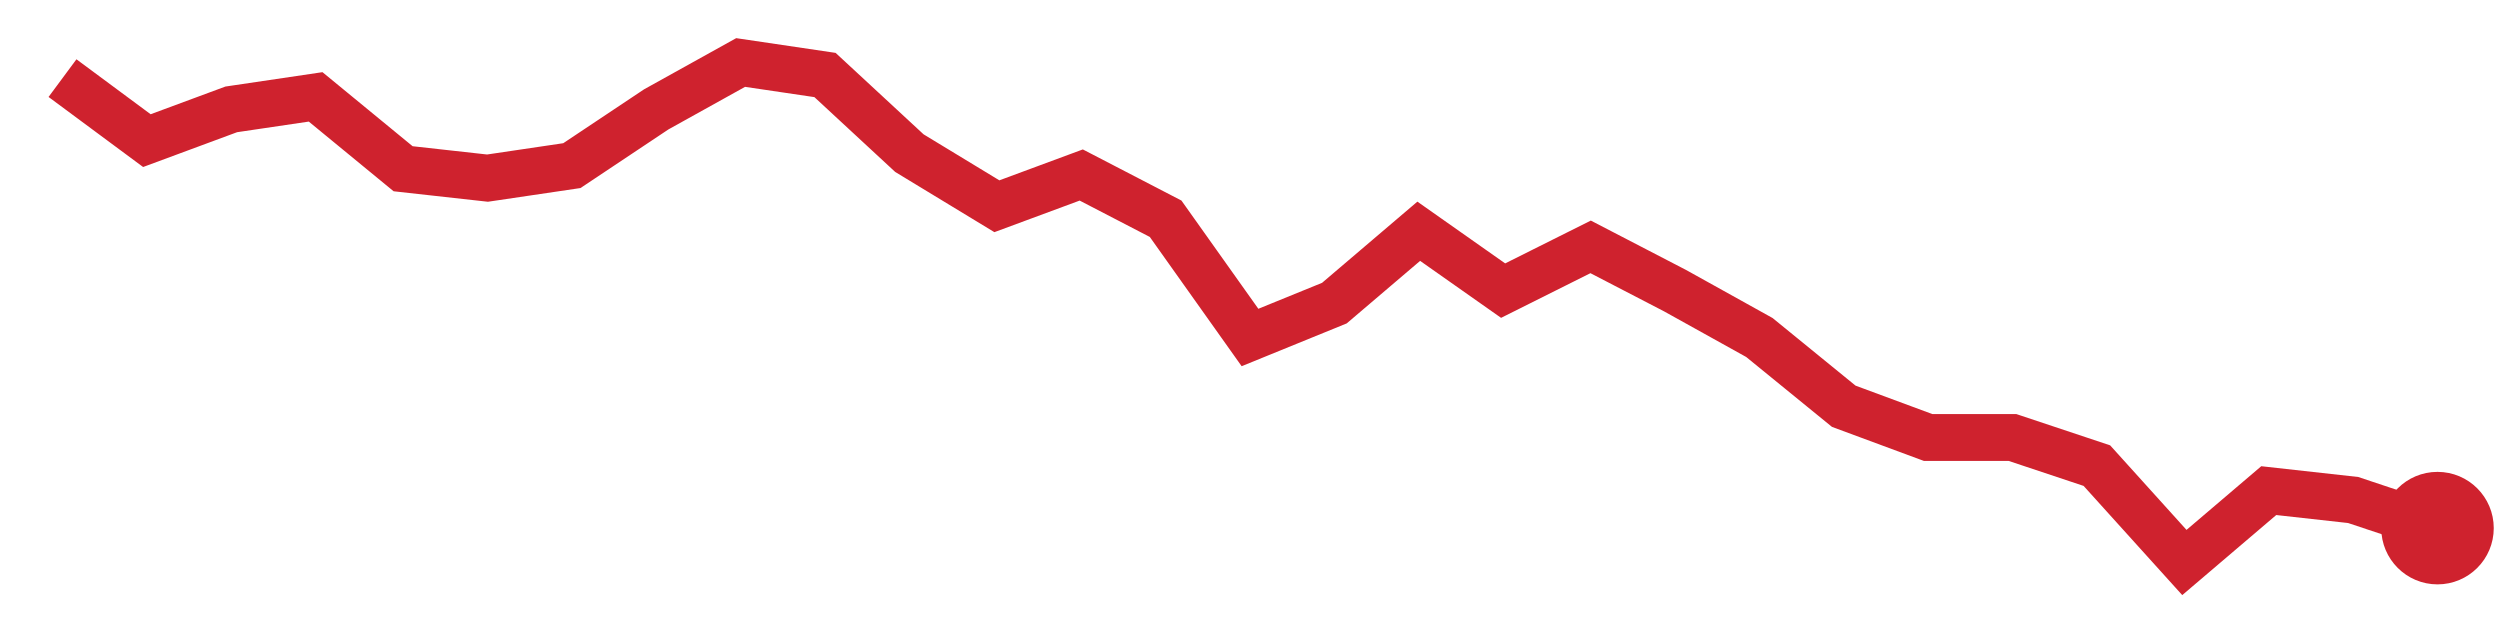
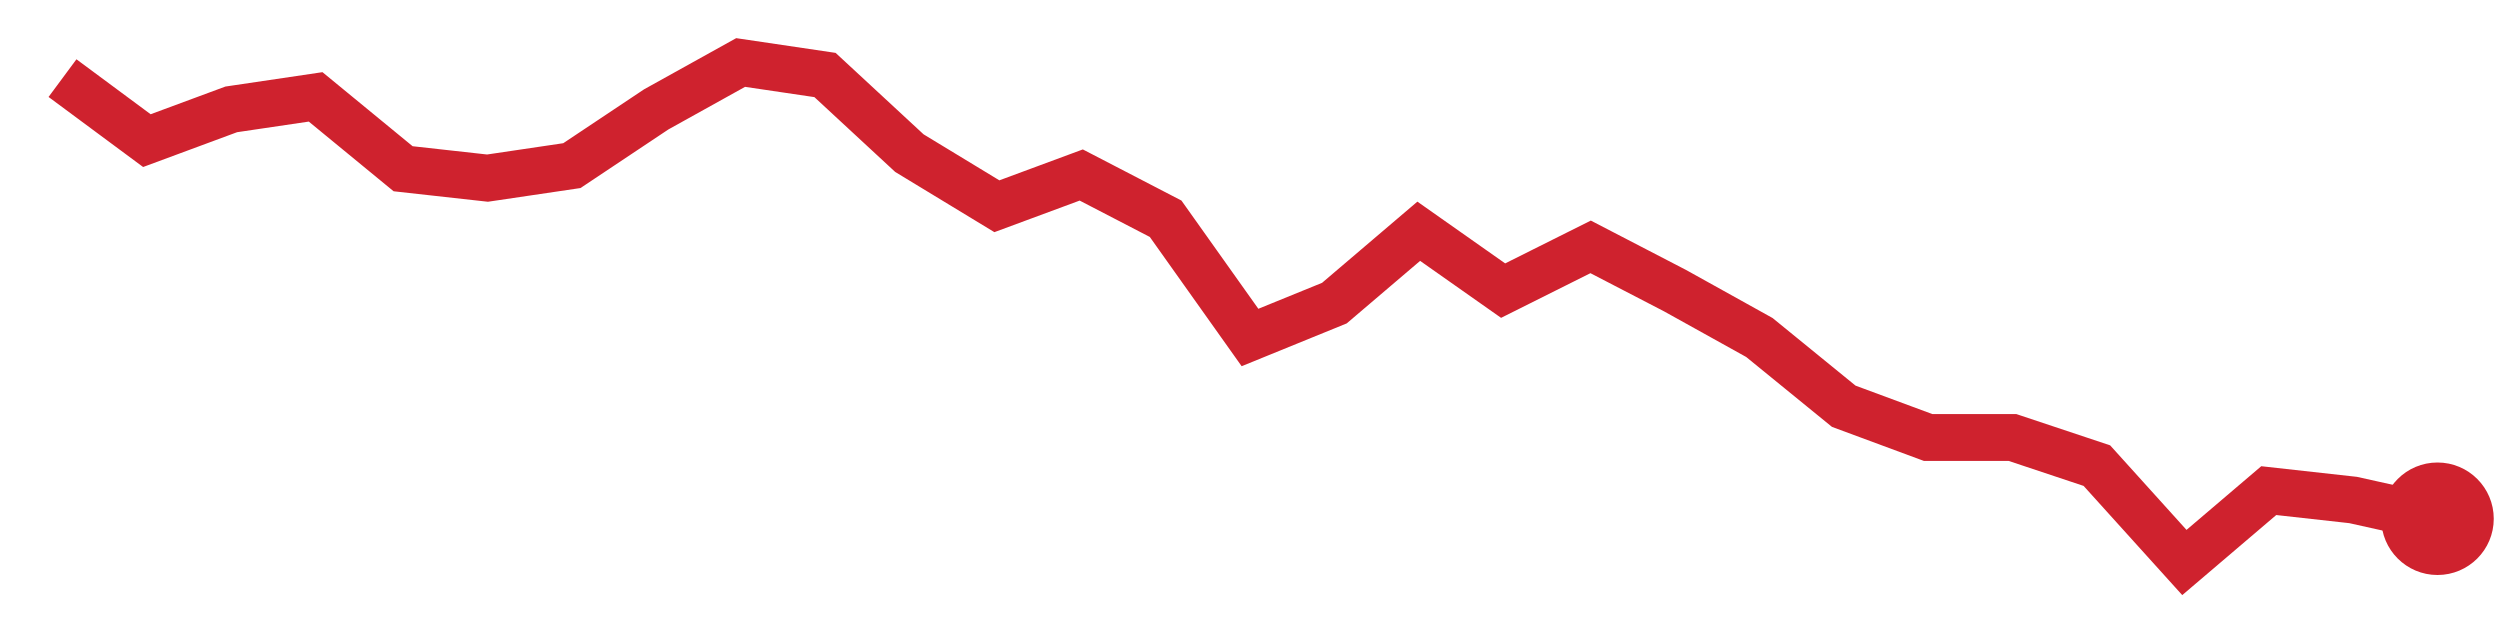
<svg xmlns="http://www.w3.org/2000/svg" viewBox="0 0 80 20" width="80" height="20" role="img" aria-label="trend">
-   <polyline points="2.0,2.5 4.7,4.5 7.4,3.5 10.1,3.1 12.9,5.4 15.6,5.7 18.3,5.3 21.0,3.5 23.7,2.0 26.4,2.4 29.1,4.9 31.9,6.6 34.6,5.6 37.3,7.0 40.0,10.8 42.7,9.7 45.4,7.4 48.1,9.3 50.9,7.9 53.6,9.3 56.3,10.8 59.0,13.0 61.7,14.0 64.4,14.0 67.1,14.9 69.9,18.0 72.6,15.7 75.3,16.0 78.0,16.9" fill="none" stroke="#cf222e" stroke-width="1.5" />
-   <circle cx="78.0" cy="16.9" r="1.8" fill="#cf222e" />
+   <polyline points="2.0,2.5 4.7,4.5 7.4,3.5 10.1,3.1 12.9,5.4 15.6,5.7 18.3,5.3 21.0,3.5 23.7,2.0 26.4,2.4 29.1,4.9 31.9,6.6 34.6,5.6 37.3,7.0 40.0,10.8 42.7,9.7 45.4,7.4 48.1,9.3 50.9,7.9 53.6,9.3 56.3,10.8 59.0,13.0 61.7,14.0 64.4,14.0 67.1,14.9 69.9,18.0 72.6,15.7 75.3,16.0 78.0,16.6" fill="none" stroke="#cf222e" stroke-width="1.5" />
+   <circle cx="78.0" cy="16.6" r="1.8" fill="#cf222e" />
</svg>
